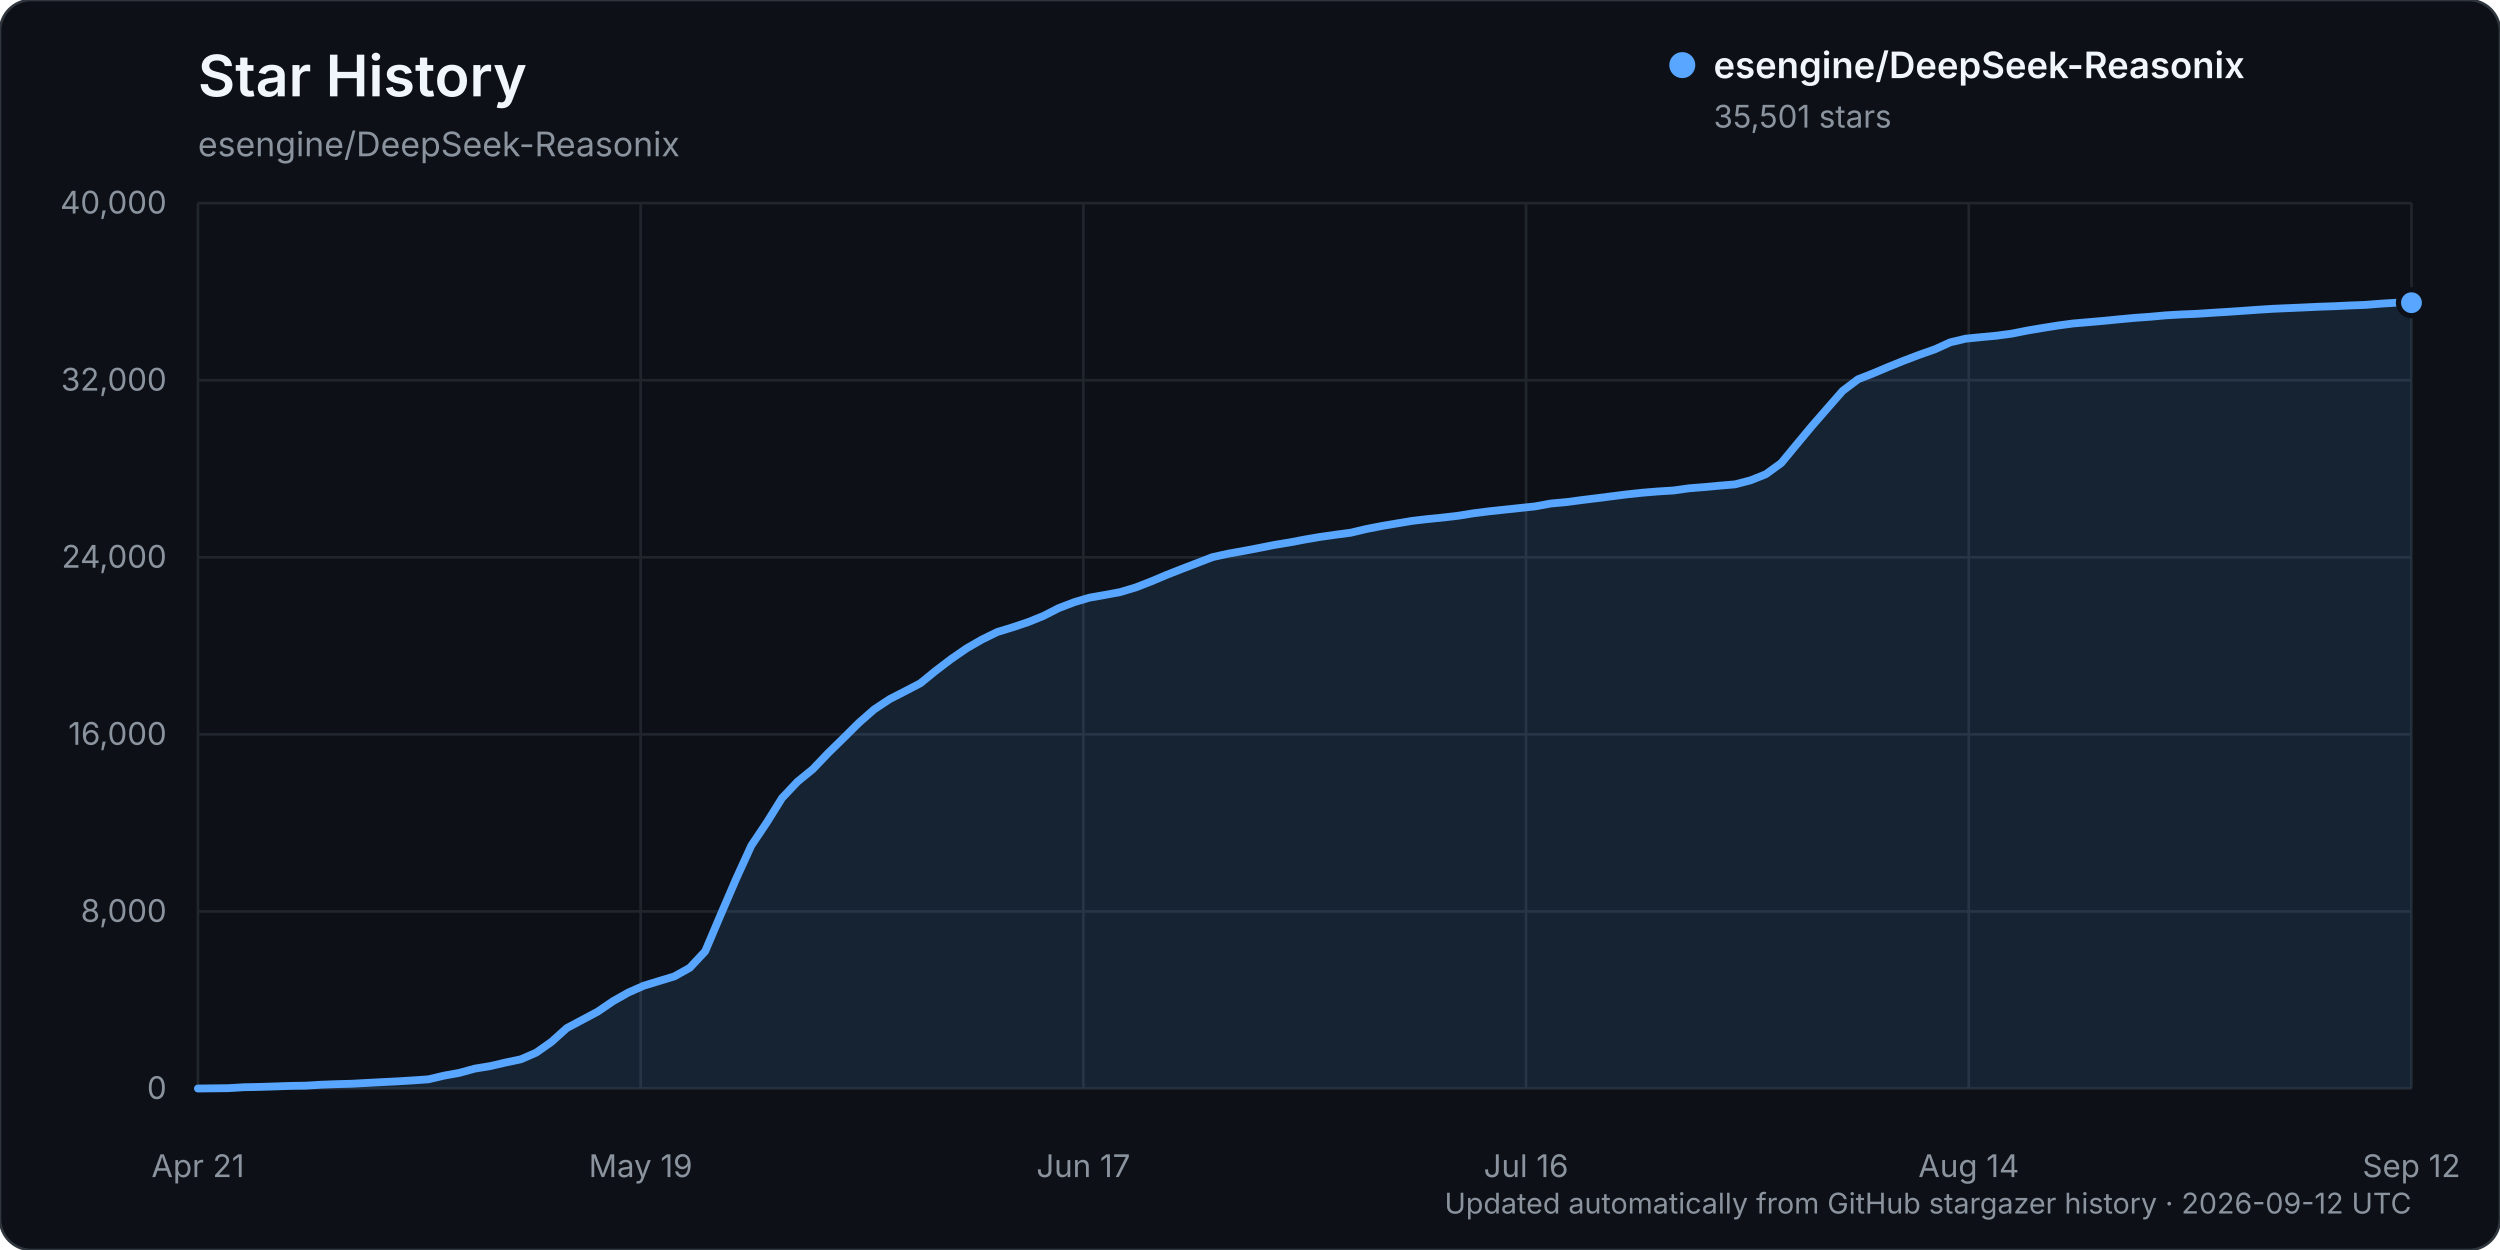
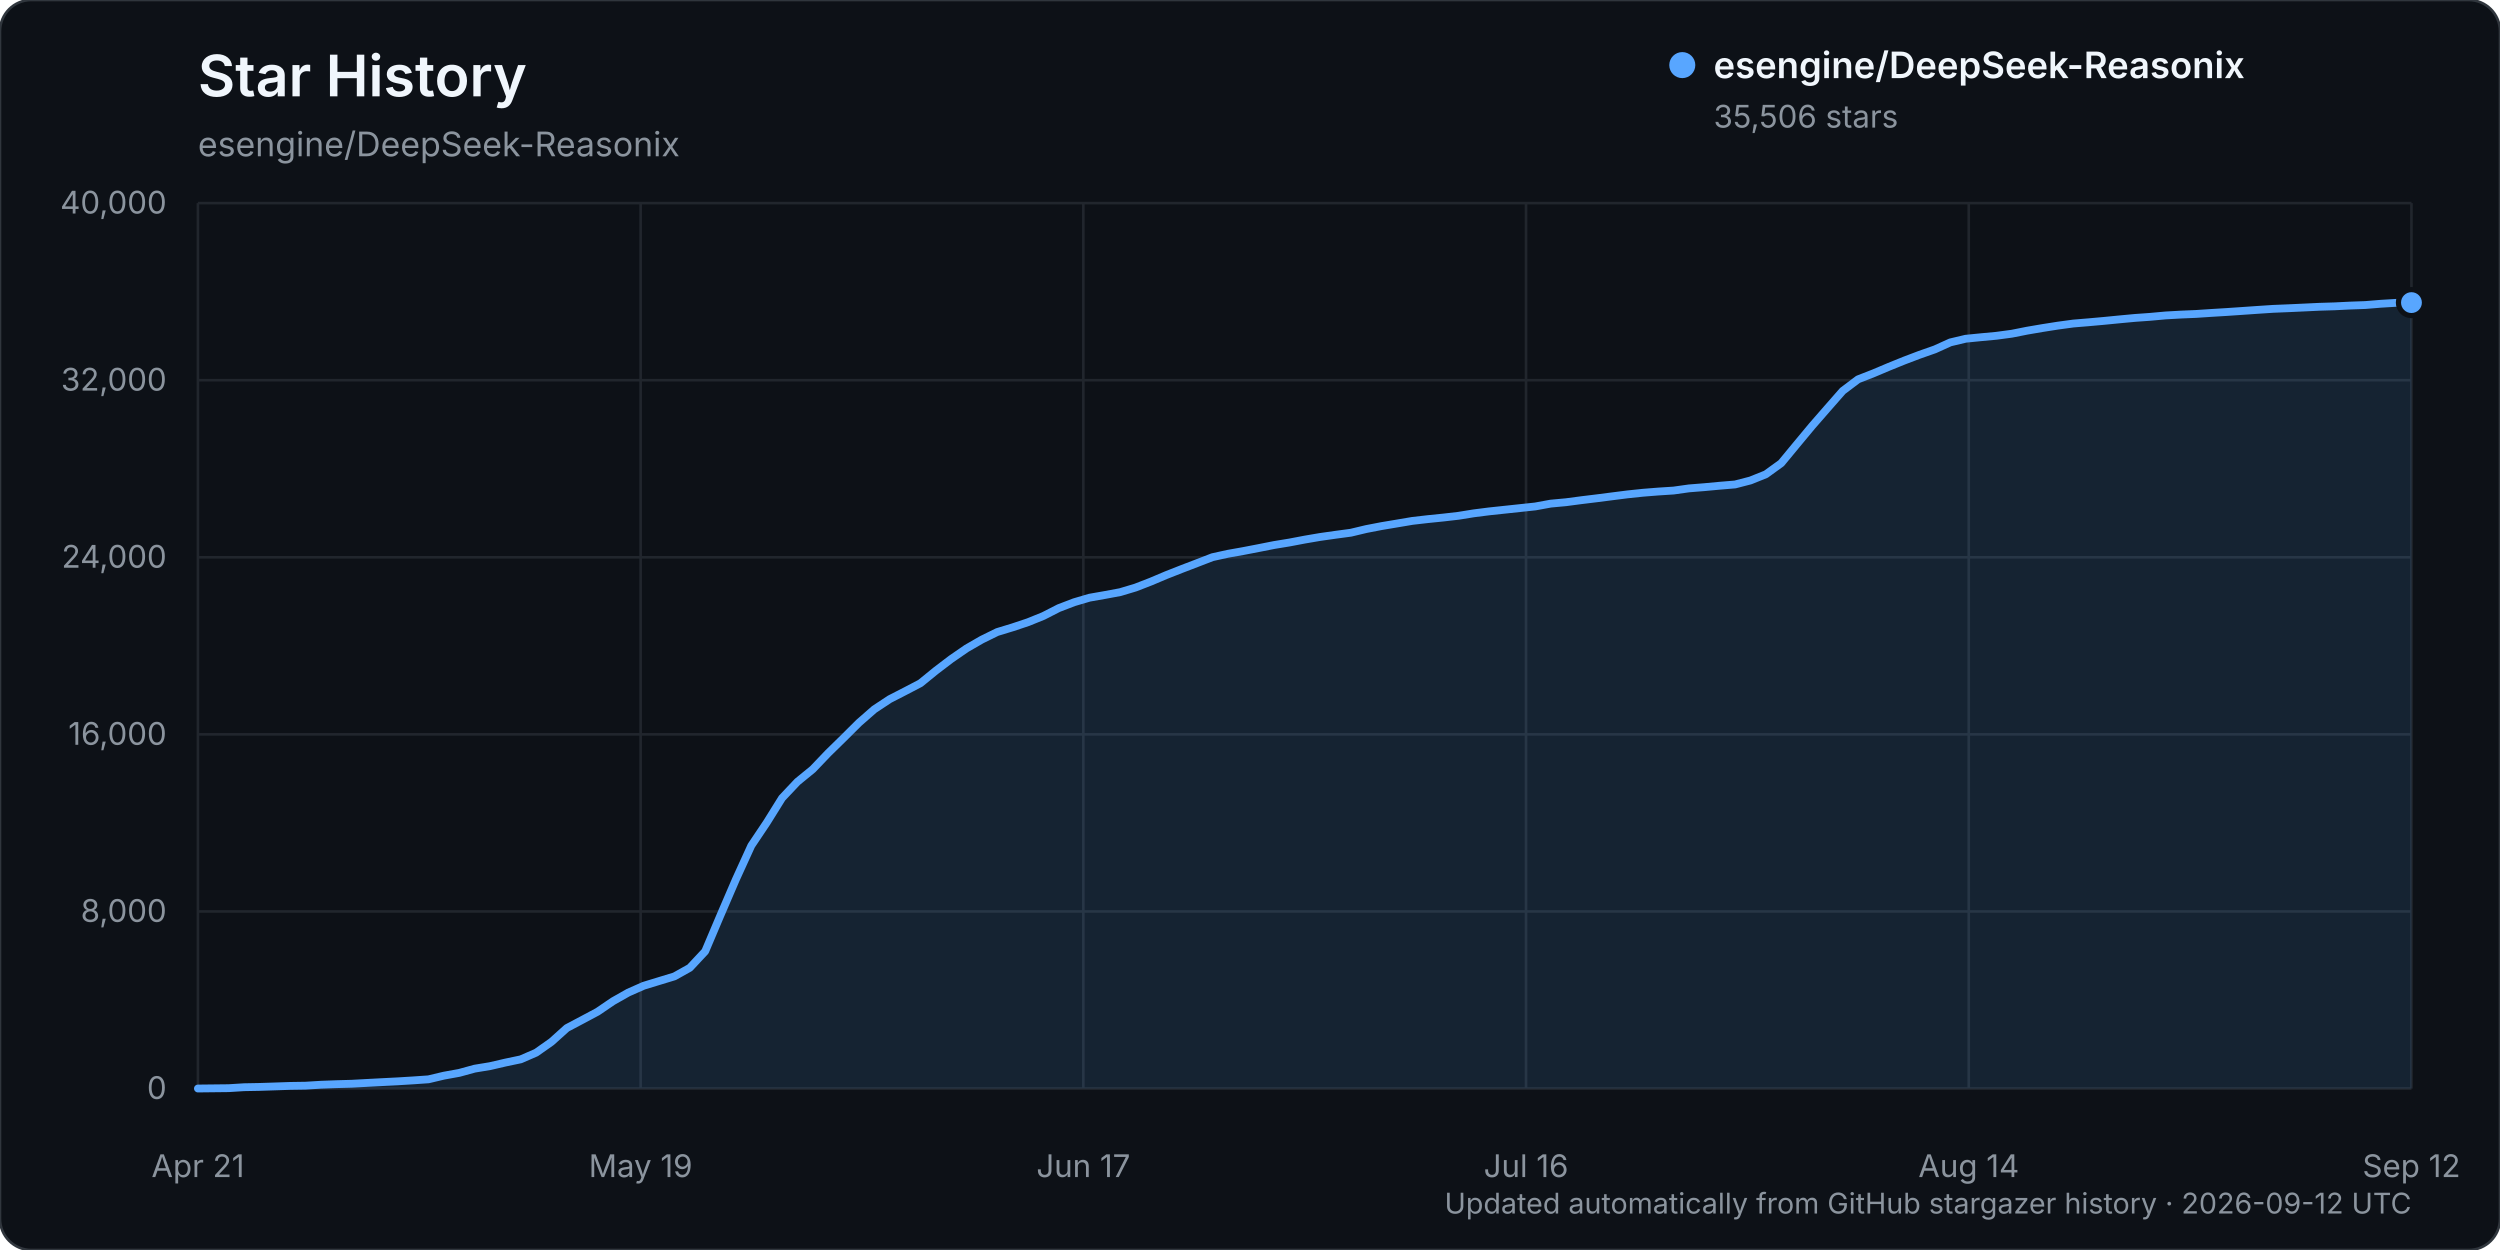
<svg xmlns="http://www.w3.org/2000/svg" width="960" height="480" viewBox="0 0 960 480" role="img" aria-labelledby="title description">
  <rect width="960" height="480" rx="12" fill="#0d1117" stroke="#30363d" />
  <text x="76" y="37" fill="#f0f6fc" font-family="-apple-system, BlinkMacSystemFont, 'Segoe UI', sans-serif" font-size="22" font-weight="600">Star History</text>
  <text x="76" y="60" fill="#8b949e" font-family="-apple-system, BlinkMacSystemFont, 'Segoe UI', sans-serif" font-size="13">esengine/DeepSeek-Reasonix</text>
  <g font-family="-apple-system, BlinkMacSystemFont, 'Segoe UI', sans-serif">
    <line x1="76" y1="418.00" x2="926" y2="418.00" stroke="#21262d" stroke-width="1" />
    <text x="64" y="422.00" text-anchor="end" fill="#8b949e" font-size="12">0</text>
    <line x1="76" y1="350.00" x2="926" y2="350.00" stroke="#21262d" stroke-width="1" />
    <text x="64" y="354.00" text-anchor="end" fill="#8b949e" font-size="12">8,000</text>
    <line x1="76" y1="282.00" x2="926" y2="282.00" stroke="#21262d" stroke-width="1" />
    <text x="64" y="286.00" text-anchor="end" fill="#8b949e" font-size="12">16,000</text>
    <line x1="76" y1="214.00" x2="926" y2="214.00" stroke="#21262d" stroke-width="1" />
    <text x="64" y="218.00" text-anchor="end" fill="#8b949e" font-size="12">24,000</text>
    <line x1="76" y1="146.00" x2="926" y2="146.00" stroke="#21262d" stroke-width="1" />
    <text x="64" y="150.00" text-anchor="end" fill="#8b949e" font-size="12">32,000</text>
    <line x1="76" y1="78.00" x2="926" y2="78.00" stroke="#21262d" stroke-width="1" />
    <text x="64" y="82.00" text-anchor="end" fill="#8b949e" font-size="12">40,000</text>
    <line x1="76.00" y1="78" x2="76.00" y2="418" stroke="#21262d" stroke-width="1" />
    <text x="76.00" y="452" text-anchor="middle" fill="#8b949e" font-size="12">Apr 21</text>
    <line x1="246.00" y1="78" x2="246.00" y2="418" stroke="#21262d" stroke-width="1" />
    <text x="246.00" y="452" text-anchor="middle" fill="#8b949e" font-size="12">May 19</text>
    <line x1="416.00" y1="78" x2="416.00" y2="418" stroke="#21262d" stroke-width="1" />
    <text x="416.00" y="452" text-anchor="middle" fill="#8b949e" font-size="12">Jun 17</text>
    <line x1="586.00" y1="78" x2="586.00" y2="418" stroke="#21262d" stroke-width="1" />
    <text x="586.00" y="452" text-anchor="middle" fill="#8b949e" font-size="12">Jul 16</text>
    <line x1="756.00" y1="78" x2="756.00" y2="418" stroke="#21262d" stroke-width="1" />
    <text x="756.00" y="452" text-anchor="middle" fill="#8b949e" font-size="12">Aug 14</text>
    <line x1="926.00" y1="78" x2="926.00" y2="418" stroke="#21262d" stroke-width="1" />
    <text x="926.00" y="452" text-anchor="middle" fill="#8b949e" font-size="12">Sep 12</text>
-     <path d="M76.00,417.99 L87.81,417.86 L93.71,417.49 L99.61,417.38 L105.51,417.19 L111.42,416.99 L117.32,416.90 L123.22,416.54 L129.13,416.32 L135.03,416.16 L140.93,415.84 L146.83,415.53 L152.74,415.23 L158.64,414.87 L164.54,414.46 L170.44,413.06 L176.35,411.99 L182.25,410.37 L188.15,409.40 L194.06,408.03 L199.96,406.79 L205.86,404.23 L211.76,400.08 L217.67,394.77 L223.57,391.64 L229.47,388.50 L235.38,384.47 L241.28,381.13 L247.18,378.52 L253.08,376.72 L258.99,374.92 L264.89,371.62 L270.79,365.30 L276.69,351.39 L282.60,337.65 L288.50,324.72 L294.40,315.92 L300.31,306.44 L306.21,300.19 L312.11,295.37 L318.01,289.19 L323.92,283.41 L329.82,277.55 L335.72,272.38 L341.63,268.47 L347.53,265.44 L353.43,262.37 L359.33,257.56 L365.24,253.07 L371.14,248.99 L377.04,245.59 L382.94,242.70 L388.85,240.89 L394.75,238.91 L400.65,236.53 L406.56,233.51 L412.46,231.25 L418.36,229.50 L424.26,228.46 L430.17,227.36 L436.07,225.59 L441.97,223.30 L447.88,220.80 L453.78,218.48 L459.68,216.22 L465.58,213.94 L471.49,212.64 L477.39,211.59 L483.29,210.46 L489.19,209.28 L495.10,208.31 L501.00,207.19 L506.90,206.18 L512.81,205.34 L518.71,204.56 L524.61,203.15 L530.51,202.00 L536.42,201.00 L542.32,200.01 L548.22,199.32 L554.13,198.73 L560.03,198.04 L565.93,197.08 L571.83,196.34 L577.74,195.71 L583.64,195.08 L589.54,194.45 L595.44,193.36 L601.35,192.82 L607.25,192.04 L613.15,191.31 L619.06,190.56 L624.96,189.81 L630.86,189.19 L636.76,188.71 L642.67,188.34 L648.57,187.51 L654.47,187.04 L660.38,186.49 L666.28,185.99 L672.18,184.46 L678.08,182.10 L683.99,177.82 L689.89,170.68 L695.79,163.59 L701.69,156.82 L707.60,150.08 L713.50,145.63 L719.40,143.32 L725.31,140.82 L731.21,138.44 L737.11,136.20 L743.01,134.13 L748.92,131.45 L754.82,130.05 L760.72,129.46 L766.63,128.91 L772.53,128.12 L778.43,126.94 L784.33,125.94 L790.24,125.00 L796.14,124.21 L802.04,123.71 L807.94,123.19 L813.85,122.61 L819.75,122.06 L825.65,121.64 L831.56,121.10 L837.46,120.76 L843.36,120.52 L849.26,120.13 L855.17,119.77 L861.07,119.37 L866.97,118.95 L872.88,118.57 L878.78,118.32 L884.68,118.06 L890.58,117.78 L896.49,117.58 L902.39,117.30 L908.29,117.08 L914.19,116.61 L920.10,116.25 L926.00,116.24 L926.00,418.00 L76.00,418.00 Z" fill="#58a6ff" opacity="0.12" />
-     <path d="M76.00,417.99 L87.81,417.86 L93.71,417.49 L99.61,417.38 L105.51,417.19 L111.42,416.99 L117.32,416.90 L123.22,416.54 L129.13,416.32 L135.03,416.16 L140.93,415.84 L146.83,415.53 L152.74,415.23 L158.64,414.87 L164.54,414.46 L170.44,413.06 L176.35,411.99 L182.25,410.37 L188.15,409.40 L194.06,408.03 L199.96,406.79 L205.86,404.23 L211.76,400.08 L217.67,394.77 L223.57,391.64 L229.47,388.50 L235.38,384.47 L241.28,381.13 L247.18,378.52 L253.08,376.72 L258.99,374.92 L264.89,371.62 L270.79,365.30 L276.69,351.39 L282.60,337.65 L288.50,324.72 L294.40,315.92 L300.31,306.44 L306.21,300.19 L312.11,295.37 L318.01,289.19 L323.92,283.41 L329.82,277.55 L335.72,272.38 L341.63,268.47 L347.53,265.44 L353.43,262.37 L359.33,257.56 L365.24,253.07 L371.14,248.99 L377.04,245.59 L382.94,242.70 L388.85,240.89 L394.75,238.91 L400.65,236.53 L406.56,233.51 L412.46,231.25 L418.36,229.50 L424.26,228.46 L430.17,227.36 L436.07,225.59 L441.97,223.30 L447.88,220.80 L453.78,218.48 L459.68,216.22 L465.58,213.94 L471.49,212.64 L477.39,211.59 L483.29,210.46 L489.19,209.28 L495.10,208.31 L501.00,207.19 L506.90,206.18 L512.81,205.34 L518.71,204.56 L524.61,203.15 L530.51,202.00 L536.42,201.00 L542.32,200.01 L548.22,199.32 L554.13,198.73 L560.03,198.04 L565.93,197.08 L571.83,196.34 L577.74,195.71 L583.64,195.08 L589.54,194.45 L595.44,193.36 L601.35,192.82 L607.25,192.04 L613.15,191.31 L619.06,190.56 L624.96,189.81 L630.86,189.19 L636.76,188.71 L642.67,188.34 L648.57,187.51 L654.47,187.04 L660.38,186.49 L666.28,185.99 L672.18,184.46 L678.08,182.10 L683.99,177.82 L689.89,170.68 L695.79,163.59 L701.69,156.82 L707.60,150.08 L713.50,145.63 L719.40,143.32 L725.31,140.82 L731.21,138.44 L737.11,136.20 L743.01,134.13 L748.92,131.45 L754.82,130.05 L760.72,129.46 L766.63,128.91 L772.53,128.12 L778.43,126.94 L784.33,125.94 L790.24,125.00 L796.14,124.21 L802.04,123.71 L807.94,123.19 L813.85,122.61 L819.75,122.06 L825.65,121.64 L831.56,121.10 L837.46,120.76 L843.36,120.52 L849.26,120.13 L855.17,119.77 L861.07,119.37 L866.97,118.95 L872.88,118.57 L878.78,118.32 L884.68,118.06 L890.58,117.78 L896.49,117.58 L902.39,117.30 L908.29,117.08 L914.19,116.61 L920.10,116.25 L926.00,116.24" fill="none" stroke="#58a6ff" stroke-width="3" stroke-linecap="round" stroke-linejoin="round" />
-     <circle cx="926.00" cy="116.24" r="5" fill="#58a6ff" stroke="#0d1117" stroke-width="2" />
+     <path d="M76.00,417.99 L87.81,417.86 L93.71,417.49 L99.61,417.38 L105.51,417.19 L111.42,416.99 L117.32,416.90 L123.22,416.54 L129.13,416.32 L135.03,416.16 L140.93,415.84 L146.83,415.53 L152.74,415.23 L158.64,414.87 L164.54,414.46 L170.44,413.06 L176.35,411.99 L182.25,410.37 L188.15,409.40 L194.06,408.03 L199.96,406.79 L205.86,404.23 L211.76,400.08 L217.67,394.77 L223.57,391.65 L229.47,388.50 L235.38,384.48 L241.28,381.14 L247.18,378.53 L253.08,376.73 L258.99,374.93 L264.89,371.63 L270.79,365.31 L276.69,351.39 L282.60,337.66 L288.50,324.73 L294.40,315.93 L300.31,306.45 L306.21,300.20 L312.11,295.38 L318.01,289.20 L323.92,283.42 L329.82,277.55 L335.72,272.39 L341.63,268.48 L347.53,265.45 L353.43,262.37 L359.33,257.57 L365.24,253.07 L371.14,249.00 L377.04,245.60 L382.94,242.70 L388.85,240.90 L394.75,238.93 L400.65,236.54 L406.56,233.52 L412.46,231.26 L418.36,229.52 L424.26,228.48 L430.17,227.38 L436.07,225.61 L441.97,223.32 L447.88,220.82 L453.78,218.50 L459.68,216.24 L465.58,213.96 L471.49,212.66 L477.39,211.61 L483.29,210.47 L489.19,209.30 L495.10,208.33 L501.00,207.21 L506.90,206.20 L512.81,205.36 L518.71,204.57 L524.61,203.16 L530.51,202.02 L536.42,201.03 L542.32,200.03 L548.22,199.35 L554.13,198.75 L560.03,198.07 L565.93,197.12 L571.83,196.37 L577.74,195.74 L583.64,195.11 L589.54,194.48 L595.44,193.40 L601.35,192.85 L607.25,192.07 L613.15,191.35 L619.06,190.59 L624.96,189.84 L630.86,189.22 L636.76,188.75 L642.67,188.37 L648.57,187.54 L654.47,187.07 L660.38,186.52 L666.28,186.03 L672.18,184.50 L678.08,182.13 L683.99,177.86 L689.89,170.72 L695.79,163.62 L701.69,156.85 L707.60,150.11 L713.50,145.66 L719.40,143.36 L725.31,140.86 L731.21,138.47 L737.11,136.23 L743.01,134.16 L748.92,131.48 L754.82,130.08 L760.72,129.49 L766.63,128.94 L772.53,128.15 L778.43,126.98 L784.33,125.97 L790.24,125.04 L796.14,124.24 L802.04,123.75 L807.94,123.22 L813.85,122.64 L819.75,122.09 L825.65,121.67 L831.56,121.13 L837.46,120.80 L843.36,120.55 L849.26,120.16 L855.17,119.80 L861.07,119.40 L866.97,118.99 L872.88,118.60 L878.78,118.36 L884.68,118.09 L890.58,117.81 L896.49,117.63 L902.39,117.34 L908.29,117.13 L914.19,116.65 L920.10,116.29 L926.00,116.20 L926.00,418.00 L76.00,418.00 Z" fill="#58a6ff" opacity="0.12" />
+     <path d="M76.00,417.99 L87.81,417.86 L93.71,417.49 L99.61,417.38 L105.51,417.19 L111.42,416.99 L117.32,416.90 L123.22,416.54 L129.13,416.32 L135.03,416.16 L140.93,415.84 L146.83,415.53 L152.74,415.23 L158.64,414.87 L164.54,414.46 L170.44,413.06 L176.35,411.99 L182.25,410.37 L188.15,409.40 L194.06,408.03 L199.96,406.79 L205.86,404.23 L211.76,400.08 L217.67,394.77 L223.57,391.65 L229.47,388.50 L235.38,384.48 L241.28,381.14 L247.18,378.53 L253.08,376.73 L258.99,374.93 L264.89,371.63 L270.79,365.31 L276.69,351.39 L282.60,337.66 L288.50,324.73 L294.40,315.93 L300.31,306.45 L306.21,300.20 L312.11,295.38 L318.01,289.20 L323.92,283.42 L329.82,277.55 L335.72,272.39 L341.63,268.48 L347.53,265.45 L353.43,262.37 L359.33,257.57 L365.24,253.07 L371.14,249.00 L377.04,245.60 L382.94,242.70 L388.85,240.90 L394.75,238.93 L400.65,236.54 L406.56,233.52 L412.46,231.26 L418.36,229.52 L424.26,228.48 L430.17,227.38 L436.07,225.61 L441.97,223.32 L447.88,220.82 L453.78,218.50 L459.68,216.24 L465.58,213.96 L471.49,212.66 L477.39,211.61 L483.29,210.47 L489.19,209.30 L495.10,208.33 L501.00,207.21 L506.90,206.20 L512.81,205.36 L518.71,204.57 L524.61,203.16 L530.51,202.02 L536.42,201.03 L542.32,200.03 L548.22,199.35 L554.13,198.75 L560.03,198.07 L565.93,197.12 L571.83,196.37 L577.74,195.74 L583.64,195.11 L589.54,194.48 L595.44,193.40 L601.35,192.85 L607.25,192.07 L613.15,191.35 L619.06,190.59 L624.96,189.84 L630.86,189.22 L636.76,188.75 L642.67,188.37 L648.57,187.54 L654.47,187.07 L660.38,186.52 L666.28,186.03 L672.18,184.50 L678.08,182.13 L683.99,177.86 L689.89,170.72 L695.79,163.62 L701.69,156.85 L707.60,150.11 L713.50,145.66 L719.40,143.36 L725.31,140.86 L731.21,138.47 L737.11,136.23 L743.01,134.16 L748.92,131.48 L754.82,130.08 L760.72,129.49 L766.63,128.94 L772.53,128.15 L778.43,126.98 L784.33,125.97 L790.24,125.04 L796.14,124.24 L802.04,123.75 L807.94,123.22 L813.85,122.64 L819.75,122.09 L825.65,121.67 L831.56,121.13 L837.46,120.80 L843.36,120.55 L849.26,120.16 L855.17,119.80 L861.07,119.40 L866.97,118.99 L872.88,118.60 L878.78,118.36 L884.68,118.09 L890.58,117.81 L896.49,117.63 L902.39,117.34 L908.29,117.13 L914.19,116.65 L920.10,116.29 L926.00,116.20" fill="none" stroke="#58a6ff" stroke-width="3" stroke-linecap="round" stroke-linejoin="round" />
+     <circle cx="926.00" cy="116.20" r="5" fill="#58a6ff" stroke="#0d1117" stroke-width="2" />
    <g transform="translate(646, 25)">
      <circle cx="0" cy="0" r="5" fill="#58a6ff" />
      <text x="12" y="5" fill="#f0f6fc" font-size="14" font-weight="600">esengine/DeepSeek-Reasonix</text>
-       <text x="12" y="24" fill="#8b949e" font-size="12">35,501 stars</text>
+       <text x="12" y="24" fill="#8b949e" font-size="12">35,506 stars</text>
    </g>
    <text x="926" y="466" text-anchor="end" fill="#8b949e" font-size="11">Updated automatically from GitHub stargazer history · 2026-09-12 UTC</text>
  </g>
</svg>
